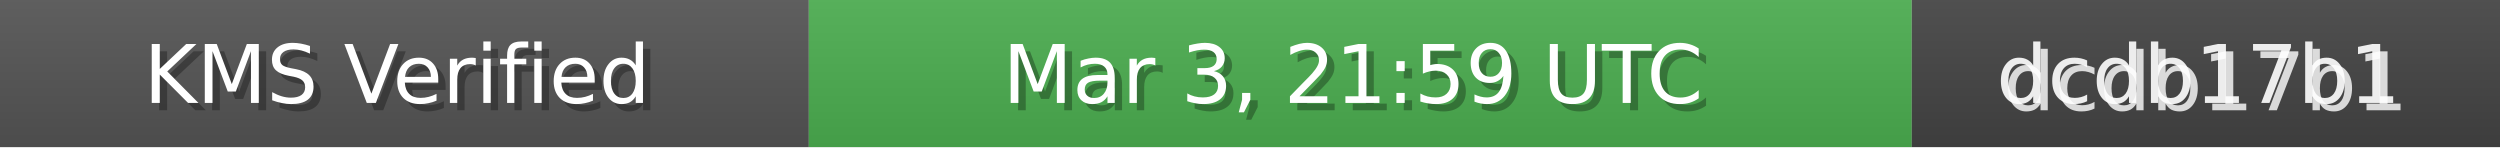
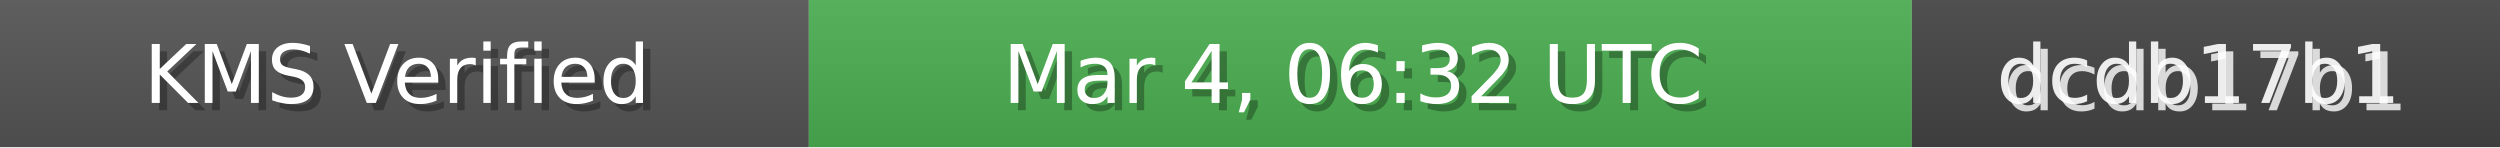
<svg xmlns="http://www.w3.org/2000/svg" width="340" height="20" role="img">
  <linearGradient id="bg" x2="0" y2="100%">
    <stop offset="0" stop-color="#bbb" stop-opacity=".1" />
    <stop offset="1" stop-opacity=".1" />
  </linearGradient>
  <rect width="110" height="20" fill="#555" />
  <rect x="110" width="150" height="20" fill="#4CAF50" />
  <rect x="260" width="80" height="20" fill="#444" />
  <rect width="340" height="20" fill="url(#bg)" />
  <g fill="#fff" text-anchor="middle" font-family="Verdana,Geneva,DejaVu Sans,sans-serif" font-size="11">
    <text x="55" y="15" fill="#000" fill-opacity=".3">KMS Verified</text>
    <text x="54" y="14">KMS Verified</text>
-     <text x="185" y="15" fill="#000" fill-opacity=".3">Mar 3, 21:59 UTC</text>
-     <text x="184" y="14">Mar 3, 21:59 UTC</text>
+     <text x="185" y="15" fill="#000" fill-opacity=".3">Mar 4, 06:32 UTC</text>
+     <text x="184" y="14">Mar 4, 06:32 UTC</text>
    <text x="300" y="15" fill="#fff" fill-opacity=".8">dcdb17b1</text>
    <text x="299" y="14" fill="#fff" fill-opacity=".9">dcdb17b1</text>
  </g>
</svg>
